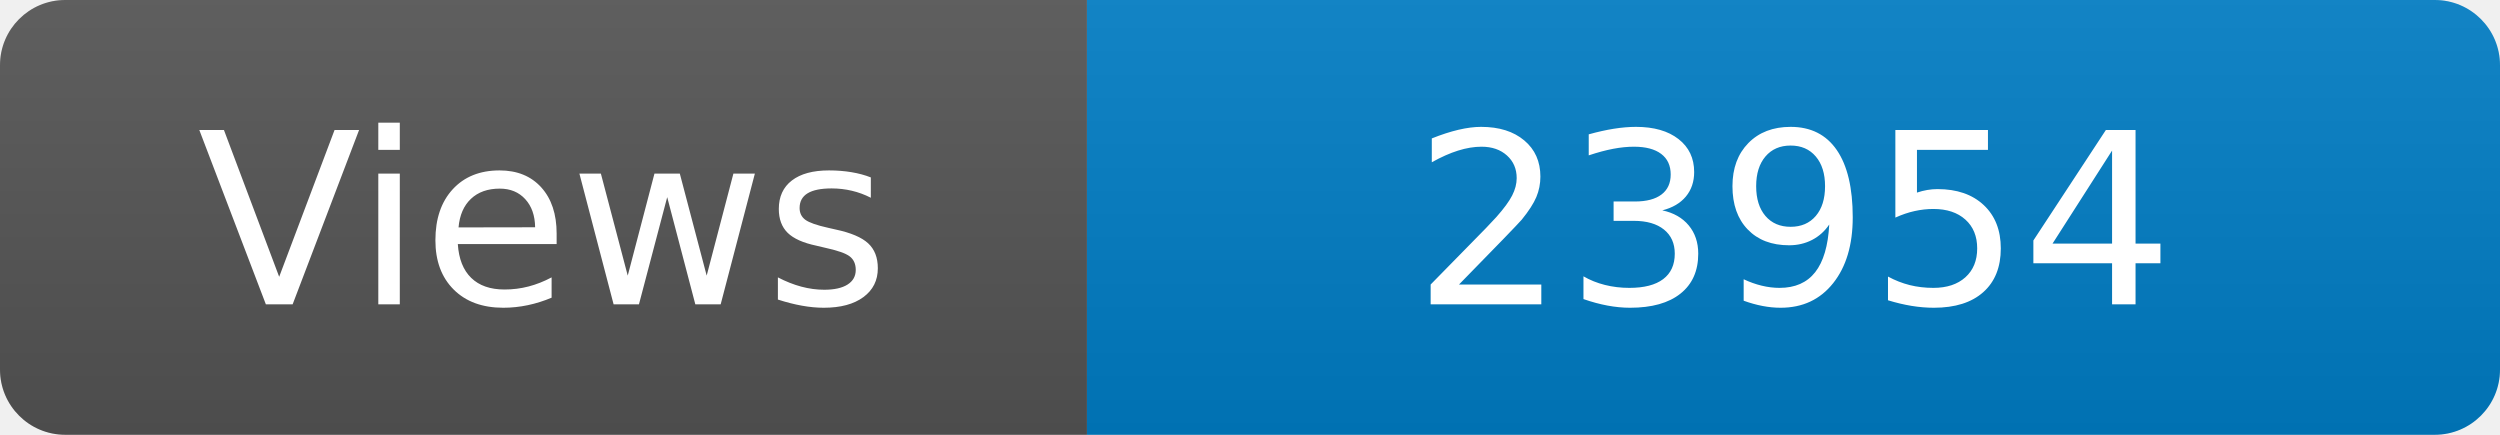
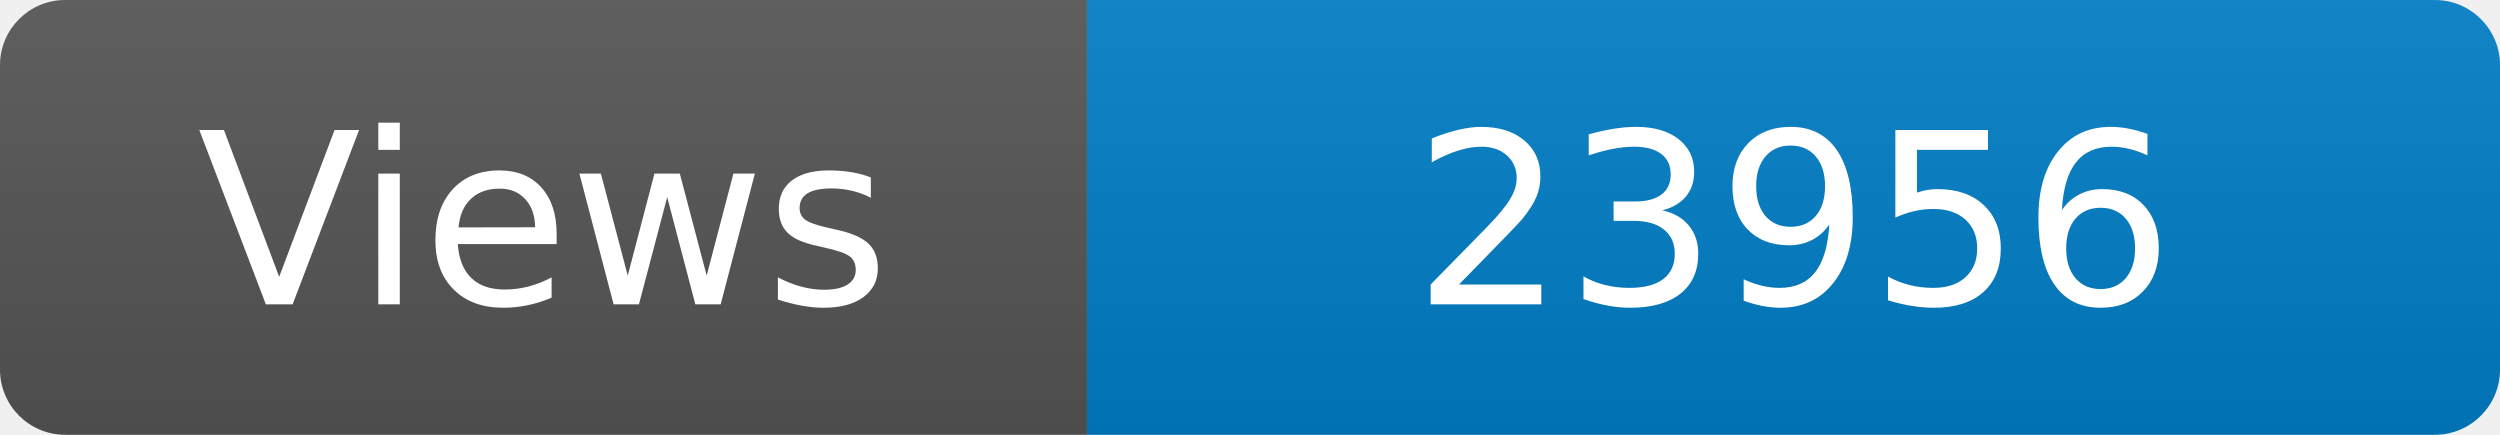
<svg xmlns="http://www.w3.org/2000/svg" width="115" height="20" role="img" aria-label="Maintained?: yes">
  <linearGradient id="s" x2="0" y2="100%">
    <stop offset="0" stop-color="#bbb" stop-opacity=".1" />
    <stop offset="1" stop-opacity=".1" />
  </linearGradient>
  <clipPath id="r">
    <rect width="115" height="20" rx="3" fill="#fff" />
  </clipPath>
  <g clip-path="url(#r)">
    <rect width="50" height="20" fill="#555" />
    <rect x="50" width="160" height="20" fill="#007ec6" />
    <rect width="115" height="20" fill="url(#s)" />
  </g>
  <g fill="#fff" text-anchor="middle" font-family="Verdana,Geneva,DejaVu Sans,sans-serif" font-size="110">
    <text x="250" y="140" transform="scale(.1)" fill="#fff">Views</text>
-     <text x="825" y="140" transform="scale(.1)" fill="#fff">23954</text>
+     <text x="825" y="140" transform="scale(.1)" fill="#fff">23956</text>
  </g>
</svg>
